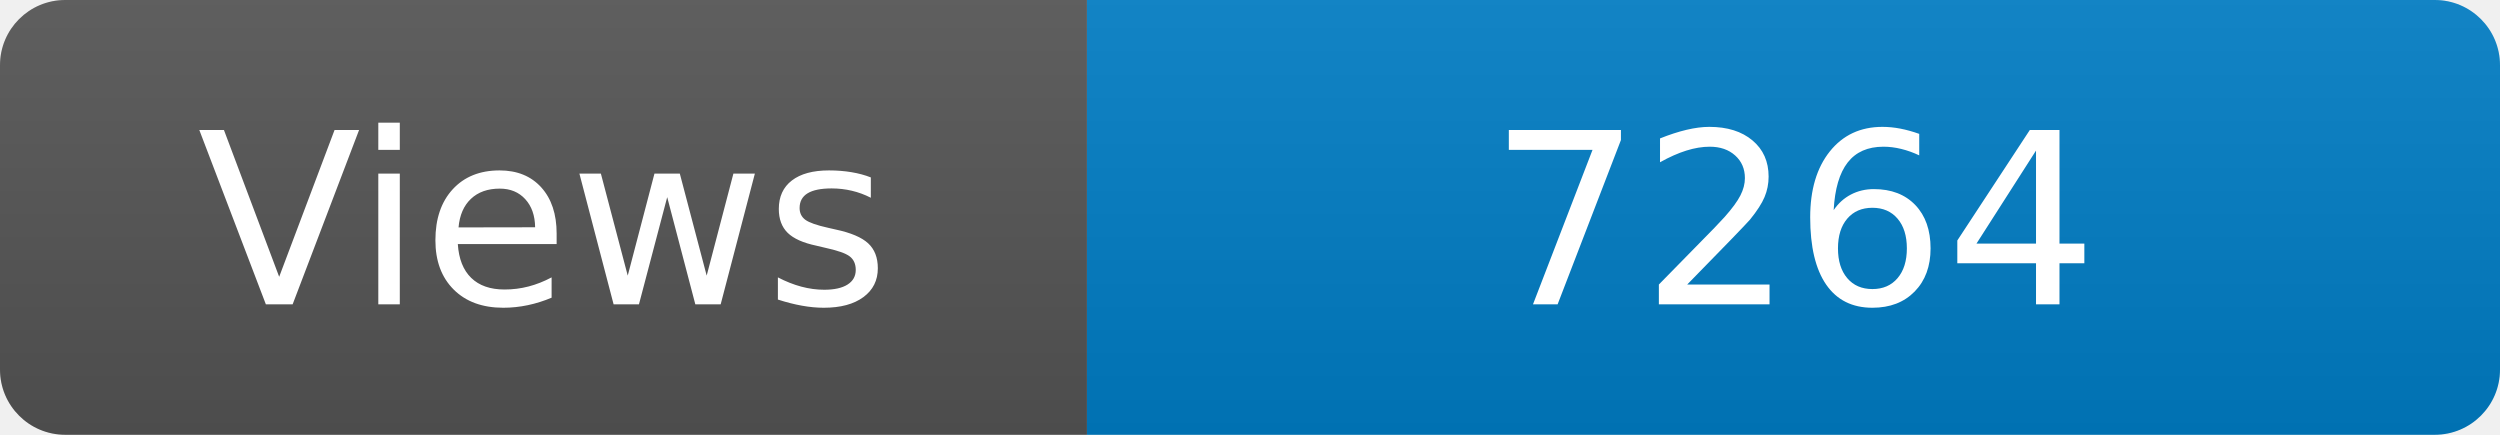
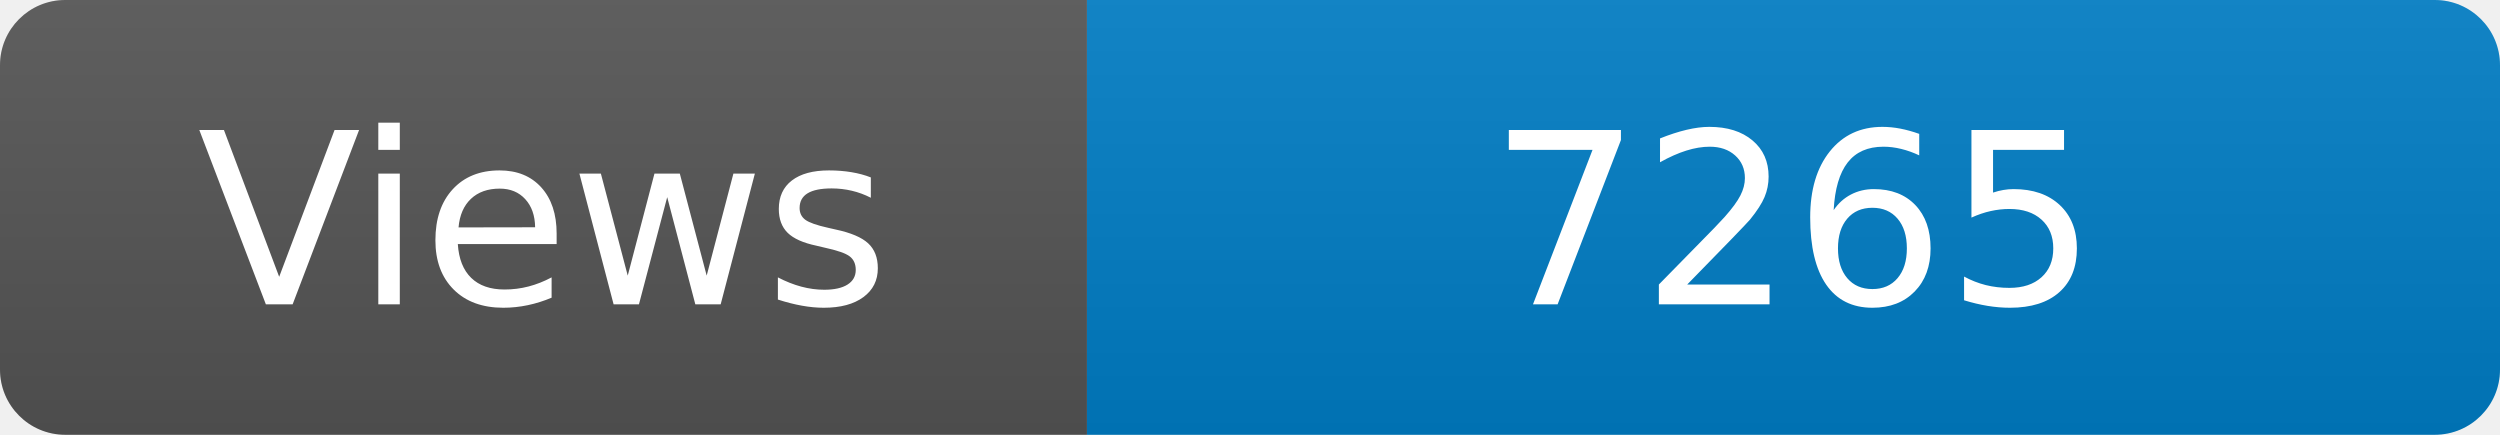
<svg xmlns="http://www.w3.org/2000/svg" width="115" height="20" role="img" aria-label="Maintained?: yes">
  <linearGradient id="s" x2="0" y2="100%">
    <stop offset="0" stop-color="#bbb" stop-opacity=".1" />
    <stop offset="1" stop-opacity=".1" />
  </linearGradient>
  <clipPath id="r">
    <rect width="115" height="20" rx="3" fill="#fff" />
  </clipPath>
  <g clip-path="url(#r)">
    <rect width="50" height="20" fill="#555" />
    <rect x="50" width="160" height="20" fill="#007ec6" />
    <rect width="115" height="20" fill="url(#s)" />
  </g>
  <g fill="#fff" text-anchor="middle" font-family="Verdana,Geneva,DejaVu Sans,sans-serif" font-size="110">
    <text x="250" y="140" transform="scale(.1)" fill="#fff">Views</text>
-     <text x="825" y="140" transform="scale(.1)" fill="#fff">7264</text>
+     <text x="825" y="140" transform="scale(.1)" fill="#fff">7265</text>
  </g>
</svg>
